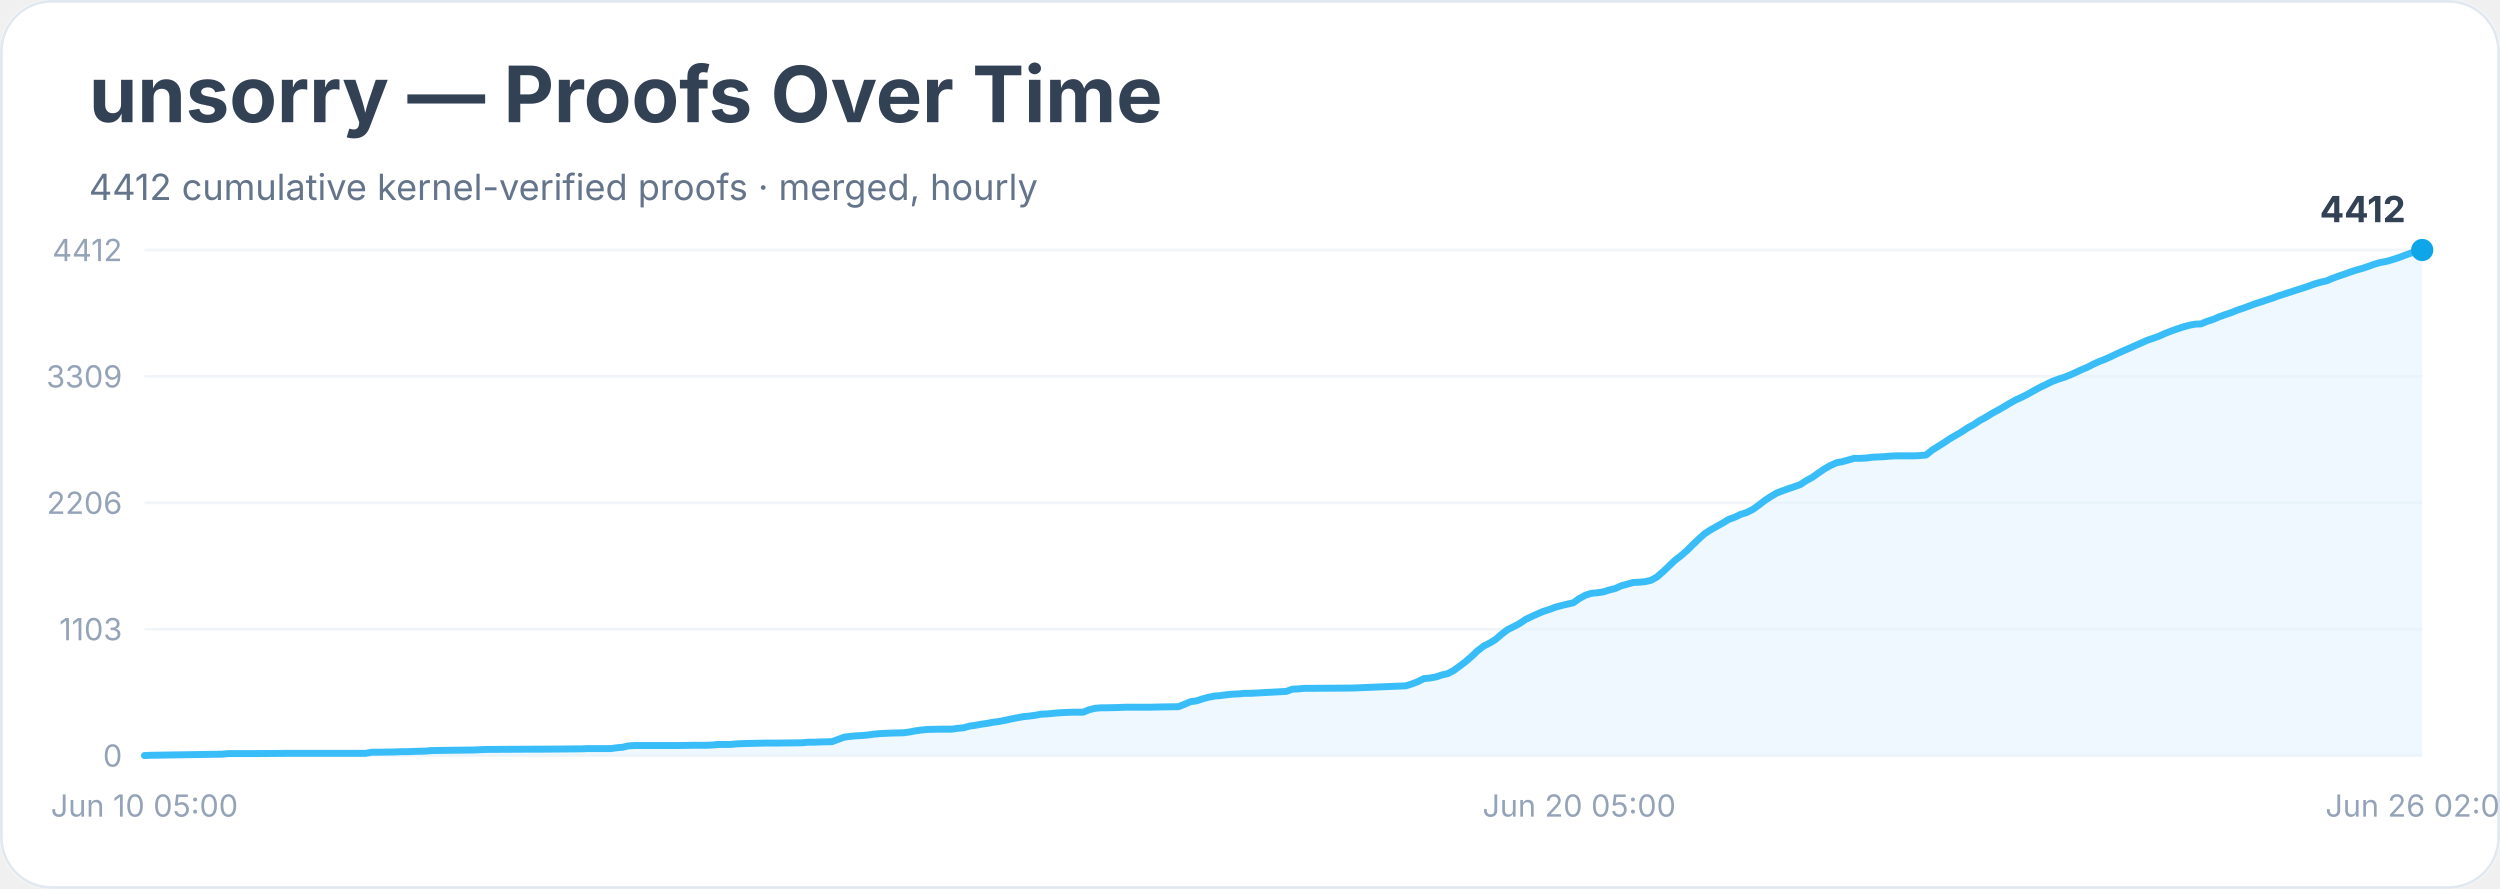
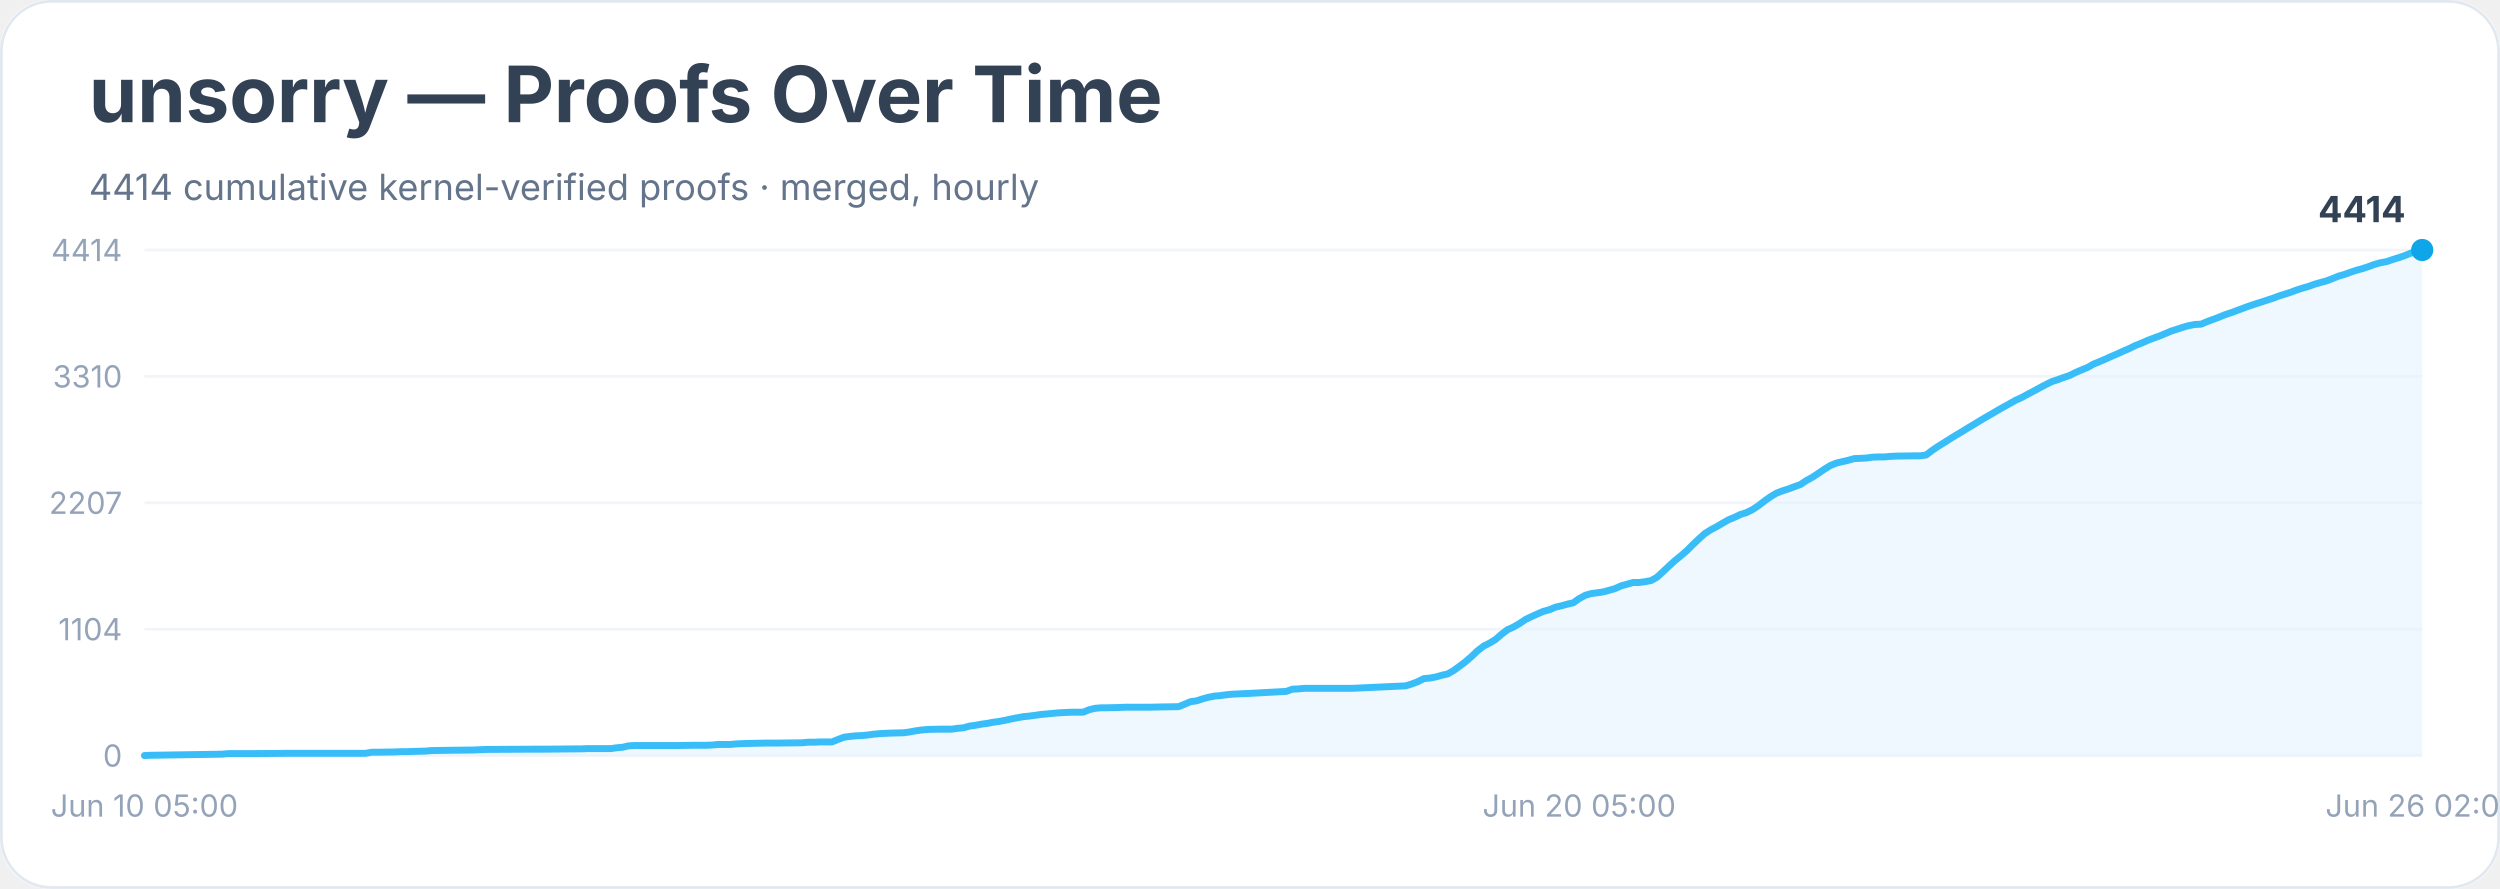
<svg xmlns="http://www.w3.org/2000/svg" width="900" height="320" viewBox="0 0 900 320" role="img" aria-labelledby="title desc">
  <rect width="900" height="100%" rx="18" fill="#ffffff" />
  <rect x="0.5" y="0.5" width="899" height="319" rx="18" fill="none" stroke="#e2e8f0" />
  <text x="32" y="44" font-family="Inter, system-ui, sans-serif" font-size="28" font-weight="700" fill="#334155">unsorry — Proofs Over Time</text>
-   <text x="32" y="72" font-family="Inter, system-ui, sans-serif" font-size="13" fill="#64748b">4412 cumulative kernel-verified proofs · merged, hourly</text>
+   <text x="32" y="72" font-family="Inter, system-ui, sans-serif" font-size="13" fill="#64748b">4414 cumulative kernel-verified proofs · merged, hourly</text>
  <line x1="52" y1="272.0" x2="872" y2="272.0" stroke="#f1f5f9" />
  <text x="44" y="276.0" text-anchor="end" font-family="Inter, system-ui, sans-serif" font-size="11" fill="#94a3b8">0</text>
  <line x1="52" y1="226.5" x2="872" y2="226.5" stroke="#f1f5f9" />
-   <text x="44" y="230.5" text-anchor="end" font-family="Inter, system-ui, sans-serif" font-size="11" fill="#94a3b8">1103</text>
+   <text x="44" y="230.5" text-anchor="end" font-family="Inter, system-ui, sans-serif" font-size="11" fill="#94a3b8">1104</text>
  <line x1="52" y1="181.0" x2="872" y2="181.0" stroke="#f1f5f9" />
-   <text x="44" y="185.0" text-anchor="end" font-family="Inter, system-ui, sans-serif" font-size="11" fill="#94a3b8">2206</text>
+   <text x="44" y="185.0" text-anchor="end" font-family="Inter, system-ui, sans-serif" font-size="11" fill="#94a3b8">2207</text>
  <line x1="52" y1="135.5" x2="872" y2="135.5" stroke="#f1f5f9" />
-   <text x="44" y="139.5" text-anchor="end" font-family="Inter, system-ui, sans-serif" font-size="11" fill="#94a3b8">3309</text>
+   <text x="44" y="139.5" text-anchor="end" font-family="Inter, system-ui, sans-serif" font-size="11" fill="#94a3b8">3310</text>
  <line x1="52" y1="90.0" x2="872" y2="90.0" stroke="#f1f5f9" />
-   <text x="44" y="94.0" text-anchor="end" font-family="Inter, system-ui, sans-serif" font-size="11" fill="#94a3b8">4412</text>
-   <polygon points="52.0,272.0 52.0,272.0 54.2,271.9 80.0,271.5 82.1,271.3 84.3,271.3 90.7,271.3 103.7,271.2 131.6,271.2 133.8,270.8 135.9,270.8 142.4,270.7 144.5,270.6 146.7,270.6 148.9,270.5 153.2,270.4 155.3,270.2 161.8,270.1 170.4,270.0 172.5,269.9 174.7,269.8 191.9,269.7 196.2,269.7 207.0,269.6 209.1,269.6 211.3,269.5 219.9,269.5 222.0,269.2 224.2,269.0 226.3,268.5 228.5,268.4 243.5,268.4 250.0,268.3 254.3,268.3 256.5,268.2 258.6,268.0 260.8,268.0 262.9,268.0 265.1,267.8 267.2,267.7 275.8,267.5 280.1,267.5 288.7,267.4 290.9,267.2 293.0,267.2 295.2,267.1 299.5,267.0 301.7,266.2 303.8,265.4 306.0,265.1 308.1,264.9 310.3,264.8 312.4,264.6 314.6,264.3 316.7,264.1 318.9,264.0 321.0,263.9 325.3,263.8 327.5,263.5 329.6,263.1 331.8,262.8 333.9,262.6 338.2,262.5 342.6,262.5 344.7,262.2 346.9,262.0 349.0,261.4 351.2,261.1 353.3,260.7 355.5,260.4 357.6,260.0 359.8,259.7 361.9,259.3 364.1,258.8 366.2,258.4 368.4,258.0 370.5,257.8 372.7,257.5 374.8,257.1 377.0,257.0 379.1,256.8 381.3,256.6 383.4,256.5 385.6,256.4 389.9,256.4 392.1,255.5 394.2,255.0 396.4,254.8 398.5,254.8 402.8,254.7 405.0,254.6 413.6,254.6 417.9,254.5 424.3,254.4 426.5,253.5 428.6,252.6 430.8,252.3 432.9,251.6 435.1,251.0 437.2,250.6 439.4,250.4 441.6,250.1 443.7,249.9 445.9,249.8 448.0,249.6 450.2,249.6 463.1,248.9 465.2,248.1 467.4,248.0 469.5,247.8 471.7,247.8 486.8,247.7 506.1,246.9 508.3,246.2 510.4,245.4 512.6,244.3 514.7,244.1 516.9,243.7 519.0,243.0 521.2,242.5 523.3,241.4 525.5,239.8 527.6,238.2 529.8,236.3 531.9,234.3 534.1,232.6 536.3,231.5 538.4,230.2 540.6,228.3 542.7,226.7 544.9,225.6 547.0,224.5 549.2,223.0 551.3,222.0 553.5,221.0 555.6,220.1 557.8,219.4 559.9,218.6 562.1,218.0 564.2,217.5 566.4,217.0 568.5,215.5 570.7,214.3 572.8,213.6 575.0,213.4 577.1,213.1 579.3,212.4 581.4,211.9 583.6,210.9 585.8,210.3 587.9,209.7 590.1,209.6 592.2,209.4 594.4,208.9 596.5,207.7 598.7,205.8 600.8,203.8 603.0,201.7 605.1,200.1 607.3,198.2 609.4,196.1 611.6,194.0 613.7,192.1 615.9,190.7 618.0,189.5 620.2,188.3 622.3,187.0 624.5,186.2 626.6,185.2 628.8,184.5 631.0,183.4 633.1,181.9 635.3,180.2 637.4,178.8 639.6,177.5 641.7,176.7 643.9,175.9 646.0,175.2 648.2,174.4 650.3,173.0 652.5,171.8 654.6,170.3 656.8,168.8 658.9,167.6 661.1,166.6 663.2,166.2 665.4,165.6 667.5,165.0 669.7,165.0 671.8,164.9 674.0,164.6 676.1,164.5 678.3,164.4 680.5,164.2 682.6,164.1 689.1,164.1 691.2,164.0 693.4,163.8 695.5,162.1 697.7,160.7 699.8,159.4 702.0,157.9 704.1,156.7 706.3,155.4 708.4,154.0 710.6,152.8 712.7,151.4 714.9,150.2 717.0,148.9 719.2,147.7 721.3,146.5 723.5,145.2 725.6,144.0 727.8,143.0 730.0,141.9 732.1,140.7 734.3,139.5 736.4,138.5 738.6,137.4 740.7,136.6 742.9,135.9 745.0,135.1 747.2,134.1 749.3,133.1 751.5,132.2 753.6,131.1 755.8,130.1 757.9,129.3 760.1,128.3 762.2,127.3 764.4,126.3 766.5,125.4 768.7,124.4 770.8,123.5 773.0,122.5 775.1,121.8 777.3,121.0 779.5,120.0 781.6,119.2 783.8,118.4 785.9,117.7 788.1,117.1 790.2,116.7 792.4,116.6 794.5,115.7 796.7,115.0 798.8,114.1 801.0,113.3 803.1,112.6 805.3,111.7 807.4,111.0 809.6,110.2 811.7,109.4 813.9,108.7 816.0,108.0 818.2,107.3 820.3,106.5 822.5,105.8 824.7,105.1 826.8,104.4 829.0,103.7 831.1,103.0 833.3,102.2 835.4,101.6 837.6,101.1 839.7,100.2 841.9,99.4 844.0,98.7 846.2,97.9 848.3,97.2 850.5,96.6 852.6,95.9 854.8,95.1 856.9,94.5 859.1,94.1 861.2,93.5 863.4,92.8 865.5,92.0 867.7,91.2 869.8,90.5 872.0,90.0 872.0,272.0" fill="#e0f2fe" opacity="0.55" />
-   <polyline points="52.0,272.0 54.2,271.9 80.0,271.5 82.1,271.3 84.3,271.3 90.7,271.3 103.7,271.2 131.6,271.2 133.8,270.8 135.9,270.8 142.4,270.7 144.5,270.6 146.7,270.6 148.9,270.5 153.2,270.4 155.3,270.2 161.8,270.1 170.4,270.0 172.5,269.9 174.7,269.8 191.9,269.7 196.2,269.7 207.0,269.6 209.1,269.6 211.3,269.5 219.9,269.5 222.0,269.2 224.2,269.0 226.3,268.5 228.5,268.4 243.5,268.4 250.0,268.3 254.3,268.3 256.5,268.2 258.6,268.0 260.8,268.0 262.9,268.0 265.1,267.8 267.2,267.7 275.8,267.5 280.1,267.5 288.7,267.4 290.9,267.2 293.0,267.2 295.2,267.1 299.5,267.0 301.7,266.2 303.8,265.4 306.0,265.1 308.1,264.9 310.3,264.8 312.4,264.6 314.6,264.3 316.7,264.1 318.9,264.0 321.0,263.9 325.3,263.8 327.5,263.5 329.6,263.1 331.8,262.8 333.9,262.6 338.2,262.5 342.6,262.5 344.7,262.2 346.9,262.0 349.0,261.4 351.2,261.1 353.3,260.7 355.5,260.4 357.6,260.0 359.8,259.7 361.9,259.3 364.1,258.8 366.2,258.4 368.4,258.0 370.5,257.8 372.7,257.5 374.8,257.1 377.0,257.0 379.1,256.8 381.3,256.6 383.4,256.5 385.6,256.4 389.9,256.4 392.1,255.5 394.2,255.0 396.4,254.8 398.5,254.8 402.8,254.7 405.0,254.6 413.6,254.6 417.9,254.5 424.3,254.4 426.5,253.5 428.6,252.6 430.8,252.3 432.9,251.6 435.1,251.0 437.2,250.6 439.4,250.4 441.6,250.1 443.7,249.9 445.9,249.8 448.0,249.6 450.2,249.6 463.1,248.9 465.2,248.1 467.4,248.0 469.5,247.8 471.7,247.8 486.8,247.7 506.1,246.9 508.3,246.2 510.4,245.4 512.6,244.3 514.7,244.1 516.9,243.7 519.0,243.0 521.2,242.5 523.3,241.4 525.5,239.8 527.6,238.2 529.8,236.3 531.9,234.3 534.1,232.6 536.3,231.5 538.4,230.2 540.6,228.3 542.7,226.7 544.9,225.6 547.0,224.5 549.2,223.0 551.3,222.0 553.5,221.0 555.6,220.1 557.8,219.4 559.9,218.6 562.1,218.0 564.2,217.5 566.4,217.0 568.5,215.5 570.7,214.3 572.8,213.6 575.0,213.4 577.1,213.1 579.3,212.4 581.4,211.9 583.6,210.9 585.8,210.3 587.9,209.7 590.1,209.6 592.2,209.4 594.4,208.9 596.5,207.7 598.7,205.8 600.8,203.8 603.0,201.7 605.1,200.1 607.3,198.2 609.4,196.1 611.6,194.0 613.7,192.1 615.9,190.7 618.0,189.5 620.2,188.3 622.3,187.0 624.5,186.2 626.6,185.2 628.8,184.5 631.0,183.4 633.1,181.9 635.3,180.2 637.4,178.8 639.6,177.5 641.7,176.7 643.9,175.9 646.0,175.2 648.2,174.4 650.3,173.0 652.5,171.8 654.6,170.3 656.8,168.8 658.9,167.6 661.1,166.6 663.2,166.2 665.4,165.6 667.5,165.0 669.7,165.0 671.8,164.9 674.0,164.6 676.1,164.5 678.3,164.4 680.5,164.2 682.6,164.1 689.1,164.1 691.2,164.0 693.4,163.8 695.5,162.1 697.7,160.7 699.8,159.4 702.0,157.9 704.1,156.7 706.3,155.4 708.4,154.0 710.6,152.8 712.7,151.4 714.9,150.2 717.0,148.9 719.2,147.7 721.3,146.5 723.5,145.2 725.6,144.0 727.8,143.0 730.0,141.9 732.1,140.7 734.3,139.5 736.4,138.5 738.6,137.4 740.7,136.6 742.9,135.9 745.0,135.1 747.2,134.1 749.3,133.1 751.5,132.2 753.6,131.1 755.8,130.1 757.9,129.3 760.1,128.3 762.2,127.3 764.4,126.3 766.5,125.4 768.7,124.4 770.8,123.5 773.0,122.5 775.1,121.8 777.3,121.0 779.5,120.0 781.6,119.2 783.8,118.4 785.9,117.7 788.1,117.1 790.2,116.7 792.4,116.6 794.5,115.7 796.7,115.0 798.8,114.1 801.0,113.3 803.1,112.6 805.3,111.7 807.4,111.0 809.6,110.2 811.7,109.4 813.9,108.7 816.0,108.0 818.2,107.3 820.3,106.5 822.5,105.8 824.7,105.1 826.8,104.4 829.0,103.7 831.1,103.0 833.3,102.2 835.4,101.6 837.6,101.1 839.7,100.2 841.9,99.4 844.0,98.7 846.2,97.9 848.3,97.2 850.5,96.6 852.6,95.9 854.8,95.1 856.9,94.5 859.1,94.1 861.2,93.5 863.4,92.8 865.5,92.0 867.7,91.2 869.8,90.5 872.0,90.0" fill="none" stroke="#38bdf8" stroke-width="2.5" stroke-linejoin="round" stroke-linecap="round" />
+   <text x="44" y="94.0" text-anchor="end" font-family="Inter, system-ui, sans-serif" font-size="11" fill="#94a3b8">4414</text>
+   <polygon points="52.0,272.0 52.0,272.0 54.2,271.9 80.0,271.5 82.1,271.3 84.3,271.3 90.7,271.3 103.7,271.2 131.6,271.2 133.8,270.8 135.9,270.8 142.4,270.7 144.5,270.6 146.7,270.6 148.9,270.5 153.2,270.4 155.3,270.2 161.8,270.1 170.4,270.0 172.5,269.9 174.7,269.8 191.9,269.7 196.2,269.7 207.0,269.6 209.1,269.6 211.3,269.5 219.9,269.5 222.0,269.2 224.2,269.0 226.3,268.5 228.5,268.4 243.5,268.4 250.0,268.3 254.3,268.3 256.5,268.2 258.6,268.0 260.8,268.0 262.9,268.0 265.1,267.8 267.2,267.7 275.8,267.5 280.1,267.5 288.7,267.4 290.9,267.2 293.0,267.2 295.2,267.1 299.5,267.1 301.7,266.2 303.8,265.4 306.0,265.1 308.1,264.9 310.3,264.8 312.4,264.6 314.6,264.3 316.7,264.1 318.9,264.0 321.0,263.9 325.3,263.8 327.5,263.5 329.6,263.1 331.8,262.8 333.9,262.6 338.2,262.5 342.6,262.5 344.7,262.2 346.9,262.0 349.0,261.4 351.2,261.1 353.3,260.7 355.5,260.4 357.6,260.0 359.8,259.7 361.9,259.3 364.1,258.8 366.2,258.4 368.4,258.0 370.5,257.8 372.7,257.5 374.8,257.2 377.0,257.0 379.1,256.8 381.3,256.6 383.4,256.5 385.6,256.4 389.9,256.4 392.1,255.5 394.2,255.0 396.4,254.8 398.5,254.8 402.8,254.7 405.0,254.6 413.6,254.6 417.9,254.5 424.3,254.4 426.5,253.5 428.6,252.6 430.8,252.3 432.9,251.6 435.1,251.0 437.2,250.6 439.4,250.4 441.6,250.1 443.7,249.9 445.9,249.8 448.0,249.7 450.2,249.6 463.1,248.9 465.2,248.1 467.4,248.0 469.5,247.8 471.7,247.8 486.8,247.8 506.1,246.9 508.3,246.2 510.4,245.4 512.6,244.3 514.7,244.1 516.9,243.7 519.0,243.1 521.2,242.6 523.3,241.4 525.5,239.8 527.6,238.2 529.8,236.3 531.9,234.3 534.1,232.6 536.3,231.5 538.4,230.2 540.6,228.3 542.7,226.7 544.9,225.7 547.0,224.5 549.2,223.0 551.3,222.0 553.5,221.0 555.6,220.1 557.8,219.5 559.9,218.6 562.1,218.1 564.2,217.5 566.4,217.0 568.5,215.5 570.7,214.3 572.8,213.7 575.0,213.4 577.1,213.1 579.3,212.5 581.4,211.9 583.6,210.9 585.8,210.3 587.9,209.7 590.1,209.7 592.2,209.4 594.4,209.0 596.5,207.8 598.7,205.8 600.8,203.8 603.0,201.8 605.1,200.1 607.3,198.2 609.4,196.1 611.6,194.0 613.7,192.1 615.9,190.7 618.0,189.6 620.2,188.3 622.3,187.1 624.5,186.2 626.6,185.2 628.8,184.5 631.0,183.4 633.1,182.0 635.3,180.3 637.4,178.8 639.6,177.5 641.7,176.7 643.9,176.0 646.0,175.2 648.2,174.4 650.3,173.0 652.5,171.8 654.6,170.4 656.8,168.9 658.9,167.6 661.1,166.7 663.2,166.2 665.4,165.7 667.5,165.1 669.7,165.0 671.8,164.9 674.0,164.6 676.1,164.5 678.3,164.5 680.5,164.3 682.6,164.2 689.1,164.1 691.2,164.1 693.4,163.8 695.5,162.2 697.7,160.7 699.8,159.4 702.0,158.0 704.1,156.7 706.3,155.4 708.4,154.1 710.6,152.8 712.7,151.5 714.9,150.2 717.0,149.0 719.2,147.7 721.3,146.5 723.5,145.3 725.6,144.1 727.8,143.1 730.0,141.9 732.1,140.8 734.3,139.6 736.4,138.5 738.6,137.4 740.7,136.7 742.9,135.9 745.0,135.2 747.2,134.1 749.3,133.2 751.5,132.3 753.6,131.1 755.8,130.2 757.9,129.3 760.1,128.3 762.2,127.4 764.4,126.4 766.5,125.5 768.7,124.4 770.8,123.6 773.0,122.6 775.1,121.8 777.3,121.0 779.5,120.1 781.6,119.2 783.8,118.5 785.9,117.8 788.1,117.2 790.2,116.8 792.4,116.7 794.5,115.8 796.7,115.0 798.8,114.2 801.0,113.3 803.1,112.6 805.3,111.8 807.4,111.0 809.6,110.2 811.7,109.5 813.9,108.8 816.0,108.1 818.2,107.4 820.3,106.6 822.5,105.9 824.7,105.2 826.8,104.4 829.0,103.7 831.1,103.1 833.3,102.3 835.4,101.7 837.6,101.1 839.7,100.3 841.9,99.4 844.0,98.8 846.2,98.0 848.3,97.3 850.5,96.7 852.6,96.0 854.8,95.2 856.9,94.6 859.1,94.2 861.2,93.5 863.4,92.8 865.5,92.1 867.7,91.2 869.8,90.5 872.0,90.0 872.0,272.0" fill="#e0f2fe" opacity="0.55" />
+   <polyline points="52.0,272.0 54.2,271.9 80.0,271.5 82.1,271.3 84.3,271.3 90.7,271.3 103.7,271.2 131.6,271.2 133.8,270.8 135.9,270.8 142.4,270.7 144.5,270.6 146.7,270.6 148.9,270.5 153.2,270.4 155.3,270.2 161.8,270.1 170.4,270.0 172.5,269.9 174.7,269.8 191.9,269.7 196.2,269.7 207.0,269.6 209.1,269.6 211.3,269.5 219.9,269.5 222.0,269.2 224.2,269.0 226.3,268.5 228.5,268.4 243.5,268.4 250.0,268.3 254.3,268.3 256.5,268.2 258.6,268.0 260.8,268.0 262.9,268.0 265.1,267.8 267.2,267.7 275.8,267.5 280.1,267.5 288.7,267.4 290.9,267.2 293.0,267.2 295.2,267.1 299.5,267.1 301.7,266.2 303.8,265.4 306.0,265.1 308.1,264.9 310.3,264.8 312.4,264.6 314.6,264.3 316.7,264.1 318.9,264.0 321.0,263.9 325.3,263.8 327.5,263.5 329.6,263.1 331.8,262.8 333.9,262.6 338.2,262.5 342.6,262.5 344.7,262.2 346.9,262.0 349.0,261.4 351.2,261.1 353.3,260.7 355.5,260.4 357.6,260.0 359.8,259.7 361.9,259.3 364.1,258.8 366.2,258.4 368.4,258.0 370.5,257.8 372.7,257.5 374.8,257.2 377.0,257.0 379.1,256.8 381.3,256.6 383.4,256.5 385.6,256.4 389.9,256.4 392.1,255.5 394.2,255.0 396.4,254.8 398.5,254.8 402.8,254.7 405.0,254.6 413.6,254.6 417.9,254.5 424.3,254.4 426.5,253.5 428.6,252.6 430.8,252.3 432.9,251.6 435.1,251.0 437.2,250.6 439.4,250.4 441.6,250.1 443.7,249.9 445.9,249.8 448.0,249.7 450.2,249.6 463.1,248.9 465.2,248.1 467.4,248.0 469.5,247.8 471.7,247.8 486.8,247.8 506.1,246.9 508.3,246.2 510.4,245.4 512.6,244.3 514.7,244.1 516.9,243.7 519.0,243.1 521.2,242.6 523.3,241.4 525.5,239.8 527.6,238.2 529.8,236.3 531.9,234.3 534.1,232.6 536.3,231.5 538.4,230.2 540.6,228.3 542.7,226.7 544.9,225.7 547.0,224.5 549.2,223.0 551.3,222.0 553.5,221.0 555.6,220.1 557.8,219.5 559.9,218.6 562.1,218.1 564.2,217.5 566.4,217.0 568.5,215.5 570.7,214.3 572.8,213.7 575.0,213.4 577.1,213.1 579.3,212.5 581.4,211.9 583.6,210.9 585.8,210.3 587.9,209.7 590.1,209.7 592.2,209.4 594.4,209.0 596.5,207.8 598.7,205.8 600.8,203.8 603.0,201.8 605.1,200.1 607.3,198.2 609.4,196.1 611.6,194.0 613.7,192.1 615.9,190.7 618.0,189.6 620.2,188.3 622.3,187.1 624.5,186.2 626.6,185.2 628.8,184.5 631.0,183.4 633.1,182.0 635.3,180.3 637.4,178.8 639.6,177.5 641.7,176.7 643.9,176.0 646.0,175.2 648.2,174.4 650.3,173.0 652.5,171.8 654.6,170.4 656.8,168.9 658.9,167.6 661.1,166.7 663.2,166.2 665.4,165.7 667.5,165.1 669.7,165.0 671.8,164.9 674.0,164.6 676.1,164.5 678.3,164.5 680.5,164.3 682.6,164.2 689.1,164.1 691.2,164.1 693.4,163.8 695.5,162.2 697.7,160.7 699.8,159.4 702.0,158.0 704.1,156.7 706.3,155.4 708.4,154.1 710.6,152.8 712.7,151.5 714.9,150.2 717.0,149.0 719.2,147.7 721.3,146.5 723.5,145.3 725.6,144.1 727.8,143.1 730.0,141.9 732.1,140.8 734.3,139.6 736.4,138.5 738.6,137.4 740.7,136.7 742.9,135.9 745.0,135.2 747.2,134.1 749.3,133.2 751.5,132.3 753.6,131.1 755.8,130.2 757.9,129.3 760.1,128.3 762.2,127.4 764.4,126.4 766.5,125.5 768.7,124.4 770.8,123.6 773.0,122.6 775.1,121.8 777.3,121.0 779.5,120.1 781.6,119.2 783.8,118.5 785.9,117.8 788.1,117.2 790.2,116.8 792.4,116.7 794.5,115.8 796.7,115.0 798.8,114.2 801.0,113.3 803.1,112.6 805.3,111.8 807.4,111.0 809.6,110.2 811.7,109.5 813.9,108.8 816.0,108.1 818.2,107.4 820.3,106.6 822.5,105.9 824.7,105.2 826.8,104.4 829.0,103.7 831.1,103.1 833.3,102.3 835.4,101.7 837.6,101.1 839.7,100.3 841.9,99.4 844.0,98.8 846.2,98.0 848.3,97.3 850.5,96.7 852.6,96.0 854.8,95.2 856.9,94.6 859.1,94.2 861.2,93.5 863.4,92.8 865.5,92.1 867.7,91.2 869.8,90.5 872.0,90.0" fill="none" stroke="#38bdf8" stroke-width="2.5" stroke-linejoin="round" stroke-linecap="round" />
  <circle cx="872.0" cy="90.0" r="4" fill="#0ea5e9" />
-   <text x="866.0" y="80.0" text-anchor="end" font-family="Inter, system-ui, sans-serif" font-size="13" font-weight="700" fill="#334155">4412</text>
+   <text x="866.0" y="80.0" text-anchor="end" font-family="Inter, system-ui, sans-serif" font-size="13" font-weight="700" fill="#334155">4414</text>
  <text x="52.0" y="294" text-anchor="middle" font-family="Inter, system-ui, sans-serif" font-size="11" fill="#94a3b8">Jun 10 05:00</text>
  <text x="568.5" y="294" text-anchor="middle" font-family="Inter, system-ui, sans-serif" font-size="11" fill="#94a3b8">Jun 20 05:00</text>
  <text x="872.0" y="294" text-anchor="middle" font-family="Inter, system-ui, sans-serif" font-size="11" fill="#94a3b8">Jun 26 02:00</text>
</svg>
